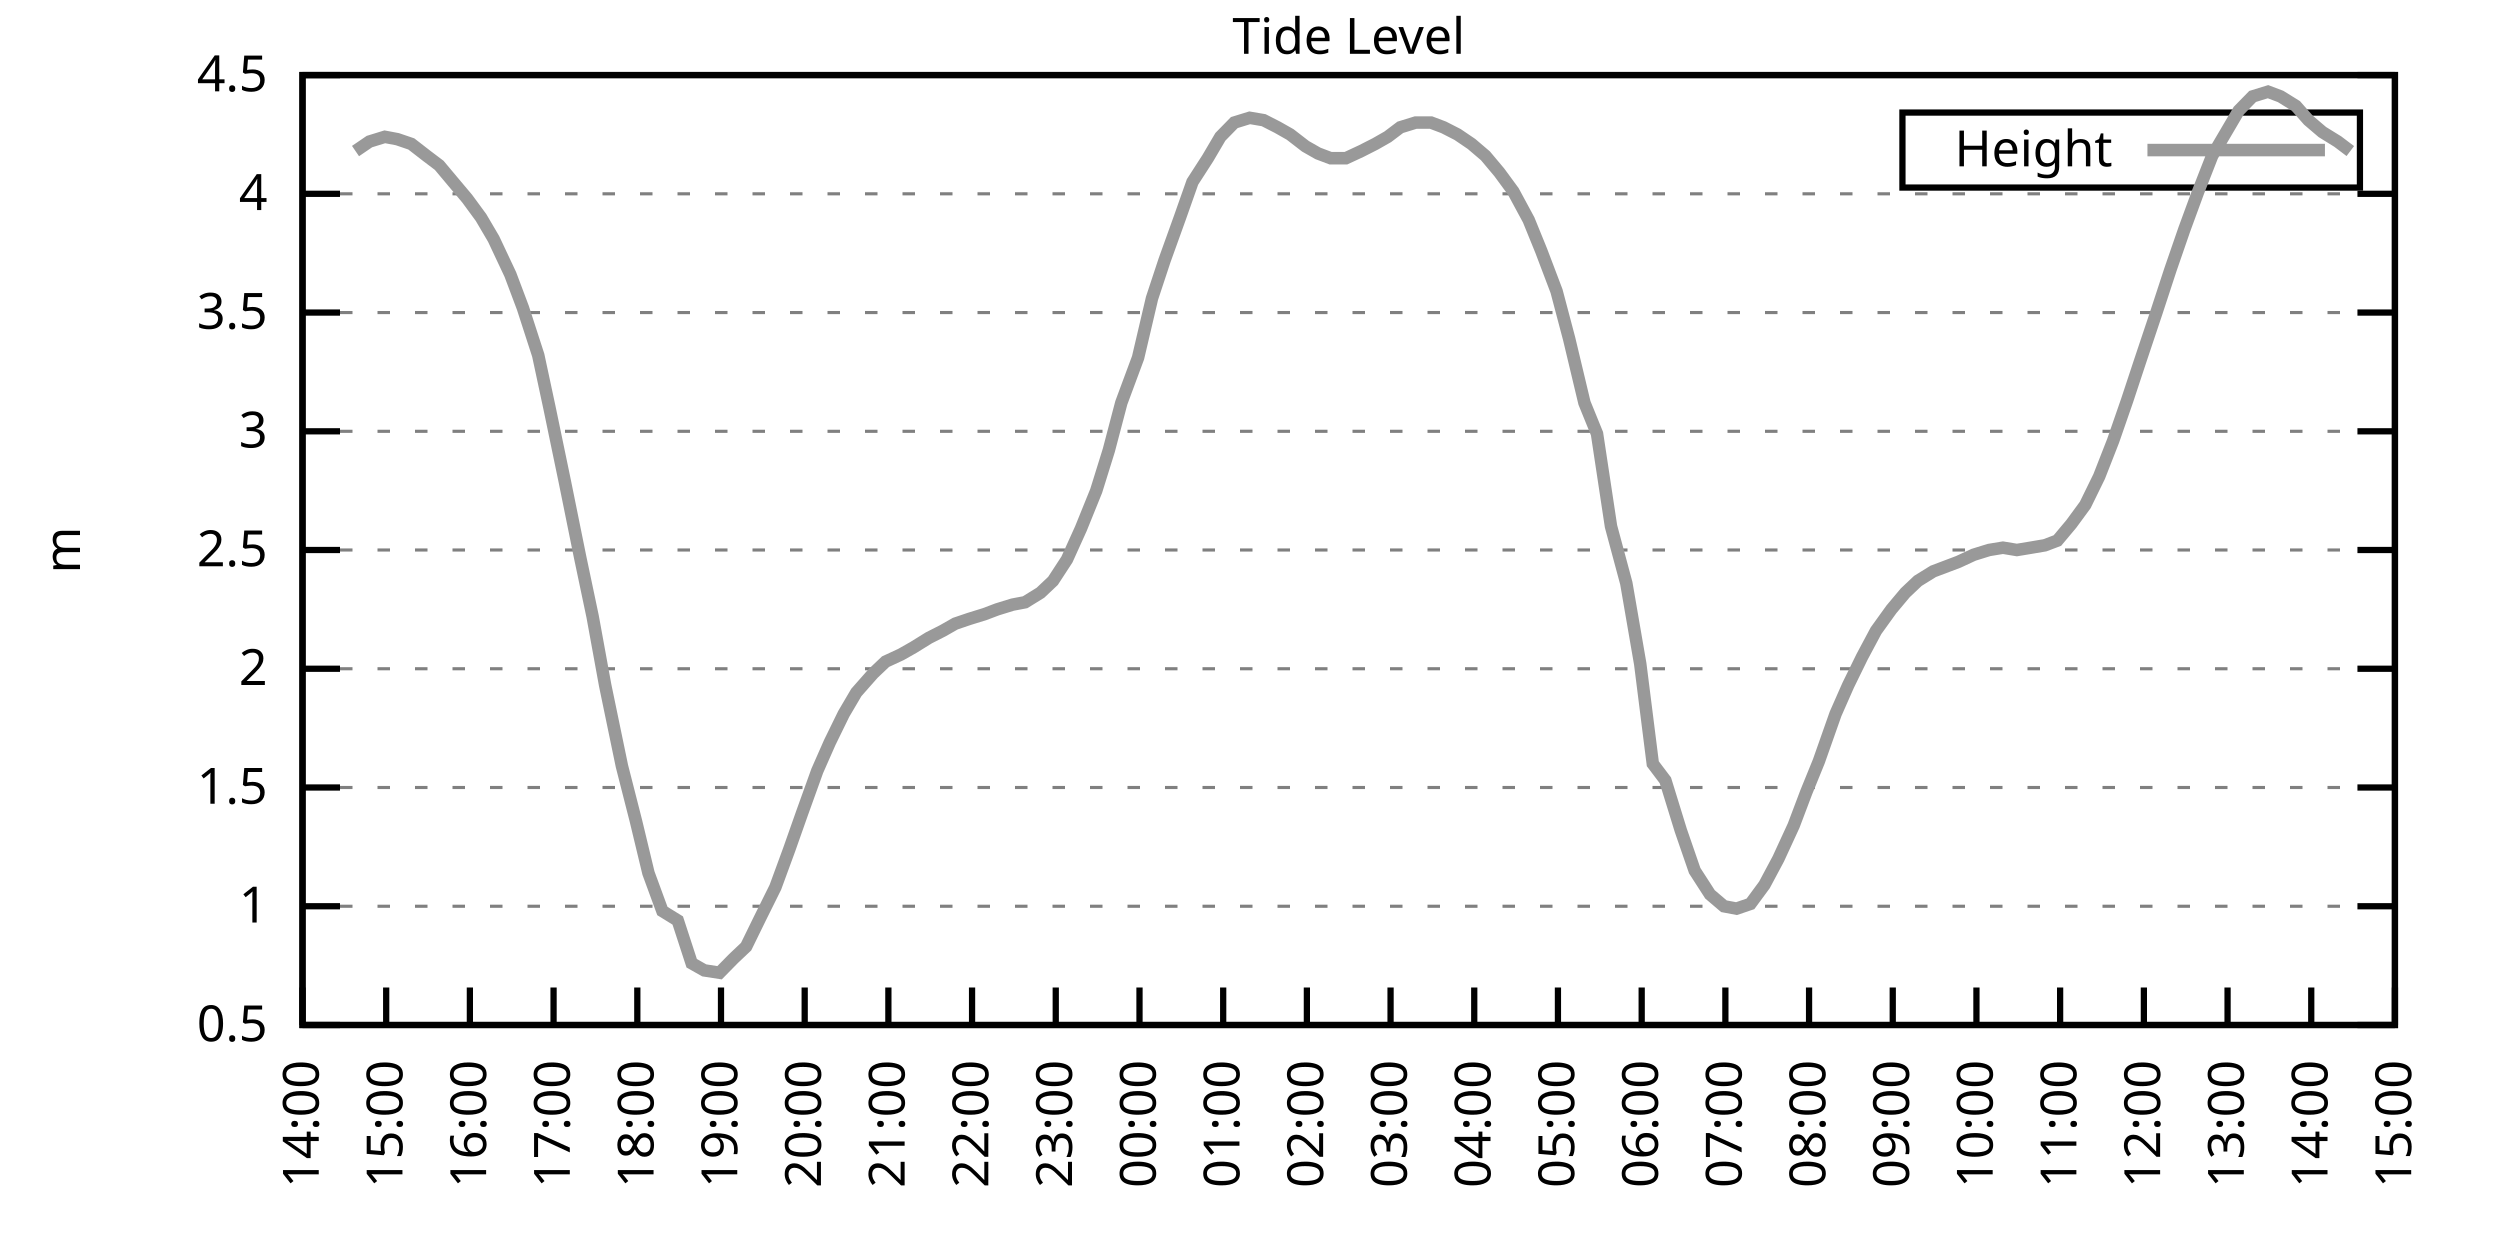
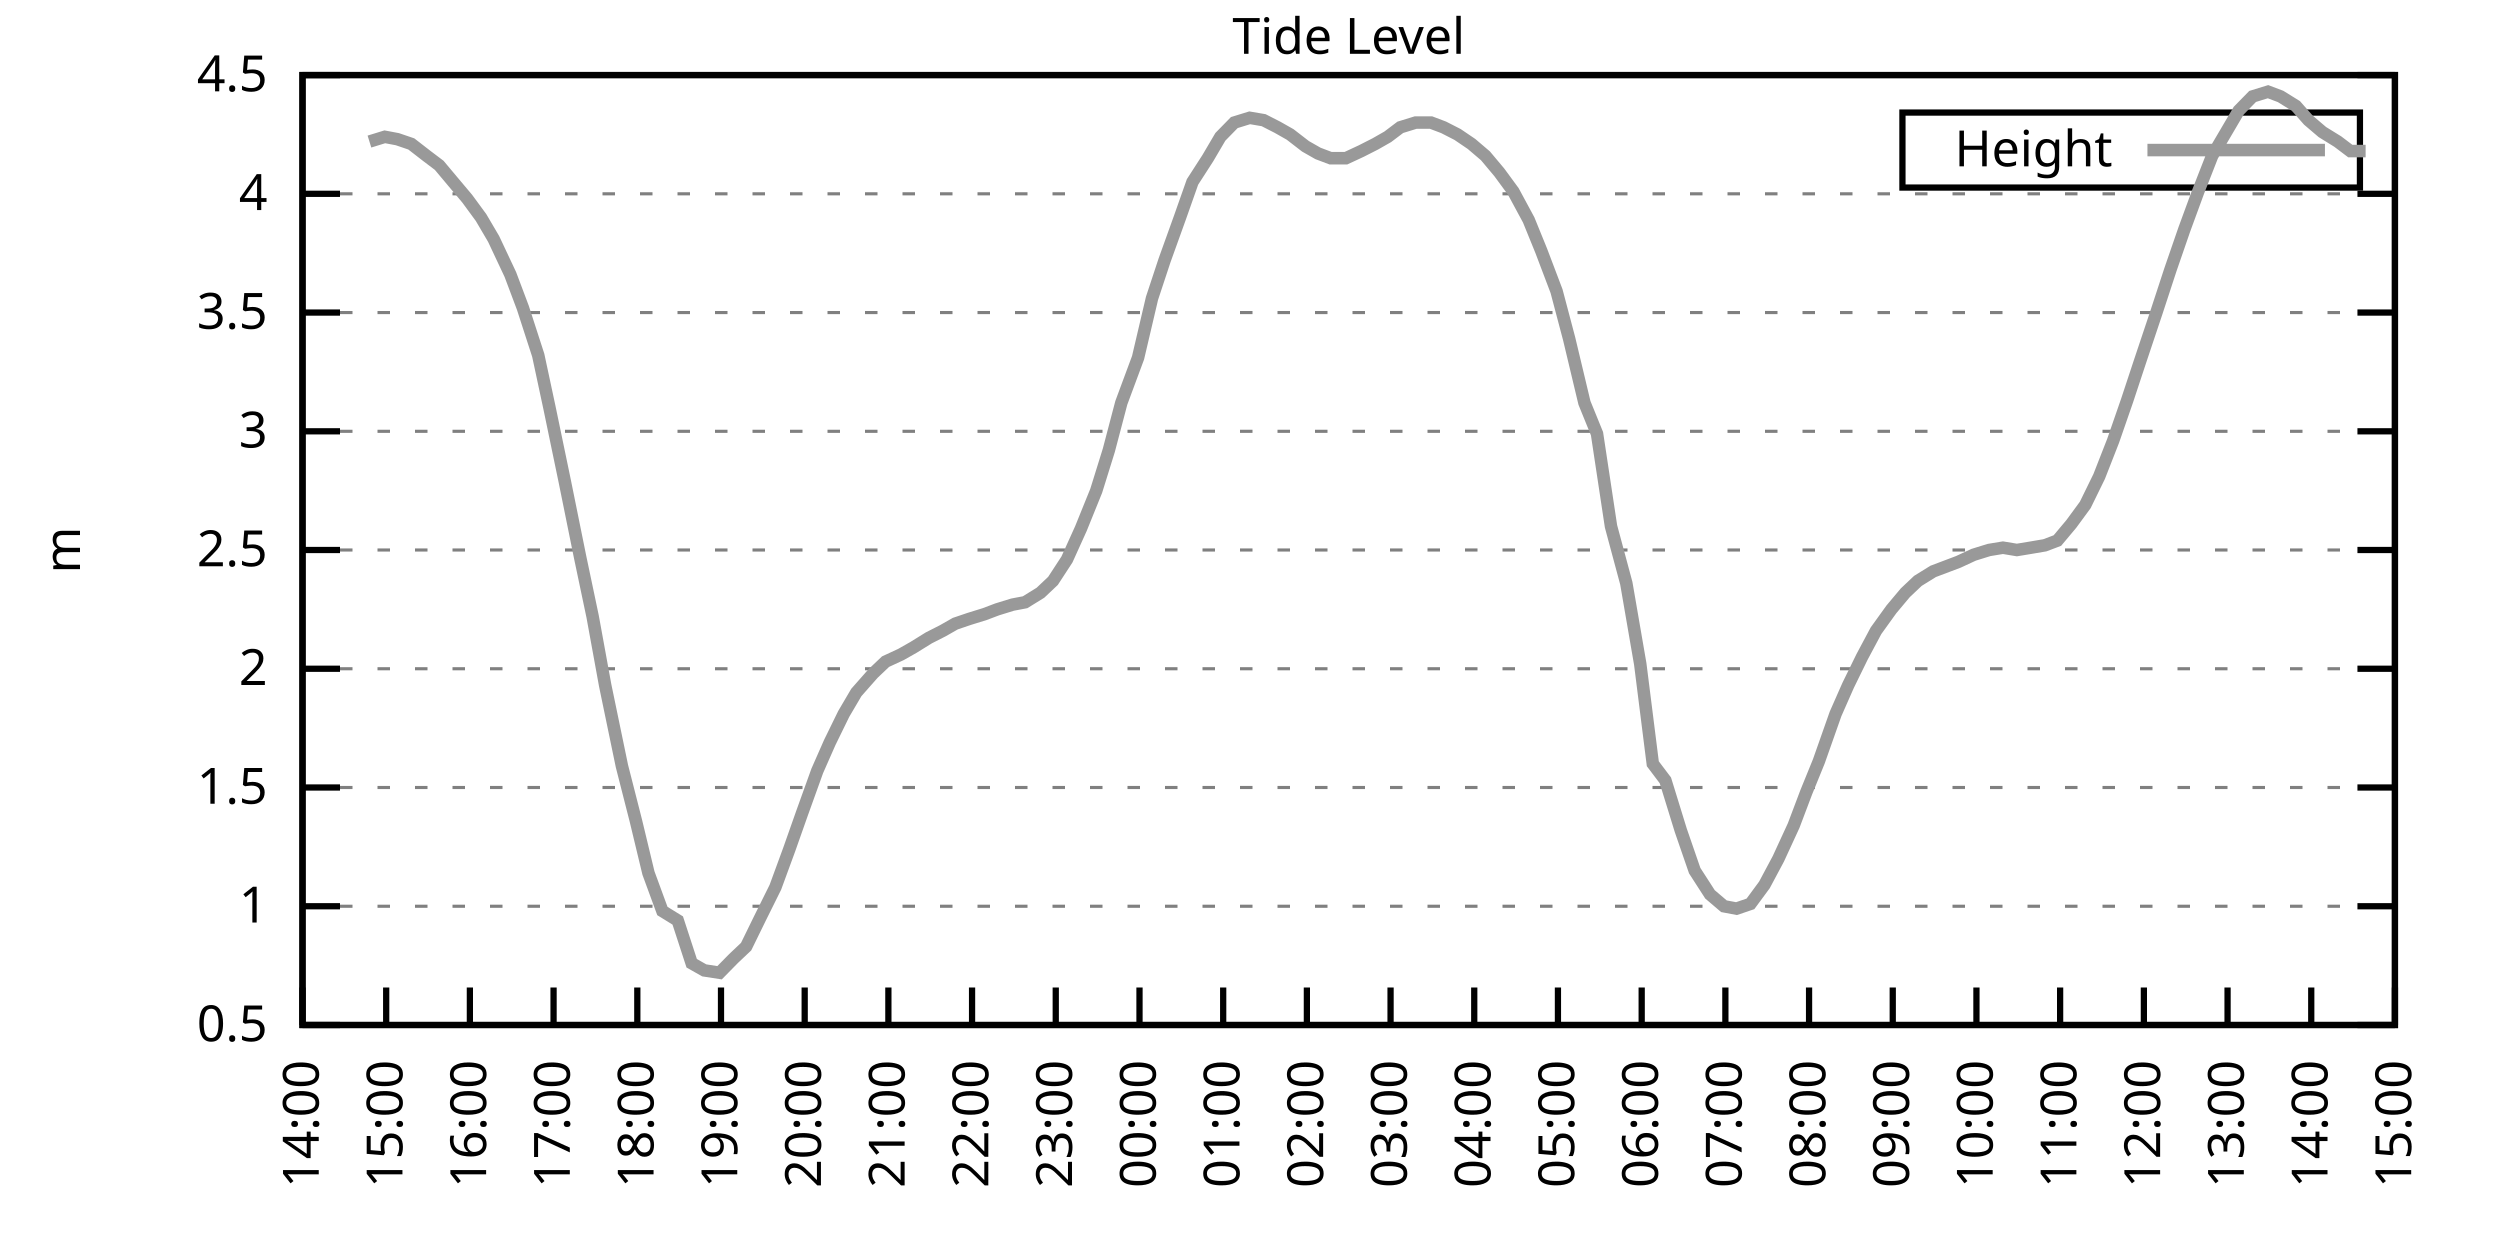
<svg xmlns="http://www.w3.org/2000/svg" xmlns:xlink="http://www.w3.org/1999/xlink" width="400" height="200" viewBox="0 0 400 200">
  <g id="gnuplot_canvas">
    <rect x="0" y="0" width="400" height="200" fill="none" />
    <defs>
      <circle id="gpDot" r="0.5" stroke-width="0.5" stroke="currentColor" />
      <path id="gpPt0" stroke-width="0.333" stroke="currentColor" d="M-1,0 h2 M0,-1 v2" />
      <path id="gpPt1" stroke-width="0.333" stroke="currentColor" d="M-1,-1 L1,1 M1,-1 L-1,1" />
      <path id="gpPt2" stroke-width="0.333" stroke="currentColor" d="M-1,0 L1,0 M0,-1 L0,1 M-1,-1 L1,1 M-1,1 L1,-1" />
      <rect id="gpPt3" stroke-width="0.333" stroke="currentColor" x="-1" y="-1" width="2" height="2" />
      <rect id="gpPt4" stroke-width="0.333" stroke="currentColor" fill="currentColor" x="-1" y="-1" width="2" height="2" />
      <circle id="gpPt5" stroke-width="0.333" stroke="currentColor" cx="0" cy="0" r="1" />
      <use xlink:href="#gpPt5" id="gpPt6" fill="currentColor" stroke="none" />
      <path id="gpPt7" stroke-width="0.333" stroke="currentColor" d="M0,-1.33 L-1.33,0.67 L1.33,0.67 z" />
      <use xlink:href="#gpPt7" id="gpPt8" fill="currentColor" stroke="none" />
      <use xlink:href="#gpPt7" id="gpPt9" stroke="currentColor" transform="rotate(180)" />
      <use xlink:href="#gpPt9" id="gpPt10" fill="currentColor" stroke="none" />
      <use xlink:href="#gpPt3" id="gpPt11" stroke="currentColor" transform="rotate(45)" />
      <use xlink:href="#gpPt11" id="gpPt12" fill="currentColor" stroke="none" />
      <path id="gpPt13" stroke-width="0.333" stroke="currentColor" d="M0,1.330 L1.265,0.411 L0.782,-1.067 L-0.782,-1.076 L-1.265,0.411 z" />
      <use xlink:href="#gpPt13" id="gpPt14" fill="currentColor" stroke="none" />
      <filter id="textbox" filterUnits="objectBoundingBox" x="0" y="0" height="1" width="1">
        <feFlood flood-color="white" flood-opacity="1" result="bgnd" />
        <feComposite in="SourceGraphic" in2="bgnd" operator="atop" />
      </filter>
      <filter id="greybox" filterUnits="objectBoundingBox" x="0" y="0" height="1" width="1">
        <feFlood flood-color="lightgrey" flood-opacity="1" result="grey" />
        <feComposite in="SourceGraphic" in2="grey" operator="atop" />
      </filter>
    </defs>
    <g fill="none" color="white" stroke="currentColor" stroke-width="1.00" stroke-linecap="butt" stroke-linejoin="miter">
</g>
    <g fill="none" color="black" stroke="currentColor" stroke-width="1.00" stroke-linecap="butt" stroke-linejoin="miter">
      <g stroke="none" shape-rendering="crispEdges">
        <polygon fill="rgb(255, 255, 255)" points="48.40,164.00 383.18,164.00 383.18,12.02 48.40,12.02 " />
      </g>
    </g>
    <g fill="none" color="black" stroke="currentColor" stroke-width="1.00" stroke-linecap="butt" stroke-linejoin="miter">
</g>
    <g fill="none" color="black" stroke="black" stroke-width="0.50" stroke-linecap="butt" stroke-linejoin="miter">
</g>
    <g fill="none" color="gray" stroke="currentColor" stroke-width="0.50" stroke-linecap="butt" stroke-linejoin="miter">
      <path stroke="gray" stroke-dasharray="2,4" class="gridline" d="M48.40,164.00 L383.19,164.00  " />
    </g>
    <g fill="none" color="gray" stroke="gray" stroke-width="1.00" stroke-linecap="butt" stroke-linejoin="miter">
</g>
    <g fill="none" color="black" stroke="currentColor" stroke-width="1.00" stroke-linecap="butt" stroke-linejoin="miter">
      <path stroke="black" d="M48.40,164.00 L54.40,164.00 M383.19,164.00 L377.19,164.00  " />
      <g transform="translate(42.80,166.60)" stroke="none" fill="black" font-family="Sans" font-size="8.00" text-anchor="end">
        <text>
          <tspan font-family="Sans"> 0.5</tspan>
        </text>
      </g>
    </g>
    <g fill="none" color="black" stroke="currentColor" stroke-width="1.00" stroke-linecap="butt" stroke-linejoin="miter">
</g>
    <g fill="none" color="black" stroke="black" stroke-width="0.50" stroke-linecap="butt" stroke-linejoin="miter">
</g>
    <g fill="none" color="gray" stroke="currentColor" stroke-width="0.50" stroke-linecap="butt" stroke-linejoin="miter">
      <path stroke="gray" stroke-dasharray="2,4" class="gridline" d="M48.40,145.00 L383.19,145.00  " />
    </g>
    <g fill="none" color="gray" stroke="gray" stroke-width="1.00" stroke-linecap="butt" stroke-linejoin="miter">
</g>
    <g fill="none" color="black" stroke="currentColor" stroke-width="1.00" stroke-linecap="butt" stroke-linejoin="miter">
      <path stroke="black" d="M48.40,145.00 L54.40,145.00 M383.19,145.00 L377.19,145.00  " />
      <g transform="translate(42.80,147.60)" stroke="none" fill="black" font-family="Sans" font-size="8.00" text-anchor="end">
        <text>
          <tspan font-family="Sans"> 1</tspan>
        </text>
      </g>
    </g>
    <g fill="none" color="black" stroke="currentColor" stroke-width="1.00" stroke-linecap="butt" stroke-linejoin="miter">
</g>
    <g fill="none" color="black" stroke="black" stroke-width="0.50" stroke-linecap="butt" stroke-linejoin="miter">
</g>
    <g fill="none" color="gray" stroke="currentColor" stroke-width="0.50" stroke-linecap="butt" stroke-linejoin="miter">
      <path stroke="gray" stroke-dasharray="2,4" class="gridline" d="M48.40,126.00 L383.19,126.00  " />
    </g>
    <g fill="none" color="gray" stroke="gray" stroke-width="1.00" stroke-linecap="butt" stroke-linejoin="miter">
</g>
    <g fill="none" color="black" stroke="currentColor" stroke-width="1.00" stroke-linecap="butt" stroke-linejoin="miter">
      <path stroke="black" d="M48.40,126.00 L54.40,126.00 M383.19,126.00 L377.19,126.00  " />
      <g transform="translate(42.80,128.60)" stroke="none" fill="black" font-family="Sans" font-size="8.00" text-anchor="end">
        <text>
          <tspan font-family="Sans"> 1.5</tspan>
        </text>
      </g>
    </g>
    <g fill="none" color="black" stroke="currentColor" stroke-width="1.00" stroke-linecap="butt" stroke-linejoin="miter">
</g>
    <g fill="none" color="black" stroke="black" stroke-width="0.50" stroke-linecap="butt" stroke-linejoin="miter">
</g>
    <g fill="none" color="gray" stroke="currentColor" stroke-width="0.50" stroke-linecap="butt" stroke-linejoin="miter">
      <path stroke="gray" stroke-dasharray="2,4" class="gridline" d="M48.40,107.00 L383.19,107.00  " />
    </g>
    <g fill="none" color="gray" stroke="gray" stroke-width="1.00" stroke-linecap="butt" stroke-linejoin="miter">
</g>
    <g fill="none" color="black" stroke="currentColor" stroke-width="1.00" stroke-linecap="butt" stroke-linejoin="miter">
      <path stroke="black" d="M48.40,107.00 L54.40,107.00 M383.19,107.00 L377.19,107.00  " />
      <g transform="translate(42.80,109.60)" stroke="none" fill="black" font-family="Sans" font-size="8.00" text-anchor="end">
        <text>
          <tspan font-family="Sans"> 2</tspan>
        </text>
      </g>
    </g>
    <g fill="none" color="black" stroke="currentColor" stroke-width="1.00" stroke-linecap="butt" stroke-linejoin="miter">
</g>
    <g fill="none" color="black" stroke="black" stroke-width="0.50" stroke-linecap="butt" stroke-linejoin="miter">
</g>
    <g fill="none" color="gray" stroke="currentColor" stroke-width="0.50" stroke-linecap="butt" stroke-linejoin="miter">
      <path stroke="gray" stroke-dasharray="2,4" class="gridline" d="M48.40,88.00 L383.19,88.00  " />
    </g>
    <g fill="none" color="gray" stroke="gray" stroke-width="1.00" stroke-linecap="butt" stroke-linejoin="miter">
</g>
    <g fill="none" color="black" stroke="currentColor" stroke-width="1.00" stroke-linecap="butt" stroke-linejoin="miter">
      <path stroke="black" d="M48.40,88.00 L54.40,88.00 M383.19,88.00 L377.19,88.00  " />
      <g transform="translate(42.80,90.60)" stroke="none" fill="black" font-family="Sans" font-size="8.00" text-anchor="end">
        <text>
          <tspan font-family="Sans"> 2.5</tspan>
        </text>
      </g>
    </g>
    <g fill="none" color="black" stroke="currentColor" stroke-width="1.00" stroke-linecap="butt" stroke-linejoin="miter">
</g>
    <g fill="none" color="black" stroke="black" stroke-width="0.50" stroke-linecap="butt" stroke-linejoin="miter">
</g>
    <g fill="none" color="gray" stroke="currentColor" stroke-width="0.50" stroke-linecap="butt" stroke-linejoin="miter">
      <path stroke="gray" stroke-dasharray="2,4" class="gridline" d="M48.40,69.01 L383.19,69.01  " />
    </g>
    <g fill="none" color="gray" stroke="gray" stroke-width="1.00" stroke-linecap="butt" stroke-linejoin="miter">
</g>
    <g fill="none" color="black" stroke="currentColor" stroke-width="1.00" stroke-linecap="butt" stroke-linejoin="miter">
      <path stroke="black" d="M48.40,69.01 L54.40,69.01 M383.19,69.01 L377.19,69.01  " />
      <g transform="translate(42.80,71.61)" stroke="none" fill="black" font-family="Sans" font-size="8.00" text-anchor="end">
        <text>
          <tspan font-family="Sans"> 3</tspan>
        </text>
      </g>
    </g>
    <g fill="none" color="black" stroke="currentColor" stroke-width="1.00" stroke-linecap="butt" stroke-linejoin="miter">
</g>
    <g fill="none" color="black" stroke="black" stroke-width="0.50" stroke-linecap="butt" stroke-linejoin="miter">
</g>
    <g fill="none" color="gray" stroke="currentColor" stroke-width="0.50" stroke-linecap="butt" stroke-linejoin="miter">
      <path stroke="gray" stroke-dasharray="2,4" class="gridline" d="M48.40,50.01 L383.19,50.01  " />
    </g>
    <g fill="none" color="gray" stroke="gray" stroke-width="1.00" stroke-linecap="butt" stroke-linejoin="miter">
</g>
    <g fill="none" color="black" stroke="currentColor" stroke-width="1.00" stroke-linecap="butt" stroke-linejoin="miter">
      <path stroke="black" d="M48.40,50.01 L54.40,50.01 M383.19,50.01 L377.19,50.01  " />
      <g transform="translate(42.80,52.61)" stroke="none" fill="black" font-family="Sans" font-size="8.00" text-anchor="end">
        <text>
          <tspan font-family="Sans"> 3.5</tspan>
        </text>
      </g>
    </g>
    <g fill="none" color="black" stroke="currentColor" stroke-width="1.00" stroke-linecap="butt" stroke-linejoin="miter">
</g>
    <g fill="none" color="black" stroke="black" stroke-width="0.50" stroke-linecap="butt" stroke-linejoin="miter">
</g>
    <g fill="none" color="gray" stroke="currentColor" stroke-width="0.50" stroke-linecap="butt" stroke-linejoin="miter">
      <path stroke="gray" stroke-dasharray="2,4" class="gridline" d="M48.40,31.01 L383.19,31.01  " />
    </g>
    <g fill="none" color="gray" stroke="gray" stroke-width="1.00" stroke-linecap="butt" stroke-linejoin="miter">
</g>
    <g fill="none" color="black" stroke="currentColor" stroke-width="1.00" stroke-linecap="butt" stroke-linejoin="miter">
      <path stroke="black" d="M48.40,31.01 L54.40,31.01 M383.19,31.01 L377.19,31.01  " />
      <g transform="translate(42.80,33.61)" stroke="none" fill="black" font-family="Sans" font-size="8.00" text-anchor="end">
        <text>
          <tspan font-family="Sans"> 4</tspan>
        </text>
      </g>
    </g>
    <g fill="none" color="black" stroke="currentColor" stroke-width="1.00" stroke-linecap="butt" stroke-linejoin="miter">
</g>
    <g fill="none" color="black" stroke="black" stroke-width="0.50" stroke-linecap="butt" stroke-linejoin="miter">
</g>
    <g fill="none" color="gray" stroke="currentColor" stroke-width="0.50" stroke-linecap="butt" stroke-linejoin="miter">
      <path stroke="gray" stroke-dasharray="2,4" class="gridline" d="M48.40,12.01 L383.19,12.01  " />
    </g>
    <g fill="none" color="gray" stroke="gray" stroke-width="1.00" stroke-linecap="butt" stroke-linejoin="miter">
</g>
    <g fill="none" color="black" stroke="currentColor" stroke-width="1.00" stroke-linecap="butt" stroke-linejoin="miter">
      <path stroke="black" d="M48.40,12.01 L54.40,12.01 M383.19,12.01 L377.19,12.01  " />
      <g transform="translate(42.80,14.61)" stroke="none" fill="black" font-family="Sans" font-size="8.00" text-anchor="end">
        <text>
          <tspan font-family="Sans"> 4.5</tspan>
        </text>
      </g>
    </g>
    <g fill="none" color="black" stroke="currentColor" stroke-width="1.00" stroke-linecap="butt" stroke-linejoin="miter">
      <path stroke="black" d="M48.40,164.00 L48.40,158.00  " />
      <g transform="translate(51.00,169.60) rotate(270.00)" stroke="none" fill="black" font-family="Sans" font-size="8.00" text-anchor="end">
        <text>
          <tspan font-family="Sans">14:00</tspan>
        </text>
      </g>
    </g>
    <g fill="none" color="black" stroke="currentColor" stroke-width="1.00" stroke-linecap="butt" stroke-linejoin="miter">
      <path stroke="black" d="M61.79,164.00 L61.79,158.00  " />
      <g transform="translate(64.39,169.60) rotate(270.00)" stroke="none" fill="black" font-family="Sans" font-size="8.00" text-anchor="end">
        <text>
          <tspan font-family="Sans">15:00</tspan>
        </text>
      </g>
    </g>
    <g fill="none" color="black" stroke="currentColor" stroke-width="1.00" stroke-linecap="butt" stroke-linejoin="miter">
      <path stroke="black" d="M75.18,164.00 L75.18,158.00  " />
      <g transform="translate(77.78,169.60) rotate(270.00)" stroke="none" fill="black" font-family="Sans" font-size="8.00" text-anchor="end">
        <text>
          <tspan font-family="Sans">16:00</tspan>
        </text>
      </g>
    </g>
    <g fill="none" color="black" stroke="currentColor" stroke-width="1.00" stroke-linecap="butt" stroke-linejoin="miter">
      <path stroke="black" d="M88.57,164.00 L88.57,158.00  " />
      <g transform="translate(91.17,169.60) rotate(270.00)" stroke="none" fill="black" font-family="Sans" font-size="8.00" text-anchor="end">
        <text>
          <tspan font-family="Sans">17:00</tspan>
        </text>
      </g>
    </g>
    <g fill="none" color="black" stroke="currentColor" stroke-width="1.00" stroke-linecap="butt" stroke-linejoin="miter">
      <path stroke="black" d="M101.97,164.00 L101.97,158.00  " />
      <g transform="translate(104.57,169.60) rotate(270.00)" stroke="none" fill="black" font-family="Sans" font-size="8.00" text-anchor="end">
        <text>
          <tspan font-family="Sans">18:00</tspan>
        </text>
      </g>
    </g>
    <g fill="none" color="black" stroke="currentColor" stroke-width="1.00" stroke-linecap="butt" stroke-linejoin="miter">
      <path stroke="black" d="M115.36,164.00 L115.36,158.00  " />
      <g transform="translate(117.96,169.60) rotate(270.00)" stroke="none" fill="black" font-family="Sans" font-size="8.00" text-anchor="end">
        <text>
          <tspan font-family="Sans">19:00</tspan>
        </text>
      </g>
    </g>
    <g fill="none" color="black" stroke="currentColor" stroke-width="1.00" stroke-linecap="butt" stroke-linejoin="miter">
      <path stroke="black" d="M128.75,164.00 L128.75,158.00  " />
      <g transform="translate(131.35,169.60) rotate(270.00)" stroke="none" fill="black" font-family="Sans" font-size="8.00" text-anchor="end">
        <text>
          <tspan font-family="Sans">20:00</tspan>
        </text>
      </g>
    </g>
    <g fill="none" color="black" stroke="currentColor" stroke-width="1.00" stroke-linecap="butt" stroke-linejoin="miter">
      <path stroke="black" d="M142.14,164.00 L142.14,158.00  " />
      <g transform="translate(144.74,169.60) rotate(270.00)" stroke="none" fill="black" font-family="Sans" font-size="8.00" text-anchor="end">
        <text>
          <tspan font-family="Sans">21:00</tspan>
        </text>
      </g>
    </g>
    <g fill="none" color="black" stroke="currentColor" stroke-width="1.00" stroke-linecap="butt" stroke-linejoin="miter">
      <path stroke="black" d="M155.53,164.00 L155.53,158.00  " />
      <g transform="translate(158.13,169.60) rotate(270.00)" stroke="none" fill="black" font-family="Sans" font-size="8.00" text-anchor="end">
        <text>
          <tspan font-family="Sans">22:00</tspan>
        </text>
      </g>
    </g>
    <g fill="none" color="black" stroke="currentColor" stroke-width="1.00" stroke-linecap="butt" stroke-linejoin="miter">
      <path stroke="black" d="M168.92,164.00 L168.92,158.00  " />
      <g transform="translate(171.52,169.60) rotate(270.00)" stroke="none" fill="black" font-family="Sans" font-size="8.00" text-anchor="end">
        <text>
          <tspan font-family="Sans">23:00</tspan>
        </text>
      </g>
    </g>
    <g fill="none" color="black" stroke="currentColor" stroke-width="1.00" stroke-linecap="butt" stroke-linejoin="miter">
      <path stroke="black" d="M182.32,164.00 L182.32,158.00  " />
      <g transform="translate(184.92,169.60) rotate(270.00)" stroke="none" fill="black" font-family="Sans" font-size="8.00" text-anchor="end">
        <text>
          <tspan font-family="Sans">00:00</tspan>
        </text>
      </g>
    </g>
    <g fill="none" color="black" stroke="currentColor" stroke-width="1.00" stroke-linecap="butt" stroke-linejoin="miter">
      <path stroke="black" d="M195.71,164.00 L195.71,158.00  " />
      <g transform="translate(198.31,169.60) rotate(270.00)" stroke="none" fill="black" font-family="Sans" font-size="8.00" text-anchor="end">
        <text>
          <tspan font-family="Sans">01:00</tspan>
        </text>
      </g>
    </g>
    <g fill="none" color="black" stroke="currentColor" stroke-width="1.00" stroke-linecap="butt" stroke-linejoin="miter">
      <path stroke="black" d="M209.10,164.00 L209.10,158.00  " />
      <g transform="translate(211.70,169.60) rotate(270.00)" stroke="none" fill="black" font-family="Sans" font-size="8.00" text-anchor="end">
        <text>
          <tspan font-family="Sans">02:00</tspan>
        </text>
      </g>
    </g>
    <g fill="none" color="black" stroke="currentColor" stroke-width="1.00" stroke-linecap="butt" stroke-linejoin="miter">
      <path stroke="black" d="M222.49,164.00 L222.49,158.00  " />
      <g transform="translate(225.09,169.60) rotate(270.00)" stroke="none" fill="black" font-family="Sans" font-size="8.00" text-anchor="end">
        <text>
          <tspan font-family="Sans">03:00</tspan>
        </text>
      </g>
    </g>
    <g fill="none" color="black" stroke="currentColor" stroke-width="1.00" stroke-linecap="butt" stroke-linejoin="miter">
      <path stroke="black" d="M235.88,164.00 L235.88,158.00  " />
      <g transform="translate(238.48,169.60) rotate(270.00)" stroke="none" fill="black" font-family="Sans" font-size="8.00" text-anchor="end">
        <text>
          <tspan font-family="Sans">04:00</tspan>
        </text>
      </g>
    </g>
    <g fill="none" color="black" stroke="currentColor" stroke-width="1.00" stroke-linecap="butt" stroke-linejoin="miter">
      <path stroke="black" d="M249.27,164.00 L249.27,158.00  " />
      <g transform="translate(251.87,169.60) rotate(270.00)" stroke="none" fill="black" font-family="Sans" font-size="8.00" text-anchor="end">
        <text>
          <tspan font-family="Sans">05:00</tspan>
        </text>
      </g>
    </g>
    <g fill="none" color="black" stroke="currentColor" stroke-width="1.00" stroke-linecap="butt" stroke-linejoin="miter">
      <path stroke="black" d="M262.67,164.00 L262.67,158.00  " />
      <g transform="translate(265.27,169.60) rotate(270.00)" stroke="none" fill="black" font-family="Sans" font-size="8.00" text-anchor="end">
        <text>
          <tspan font-family="Sans">06:00</tspan>
        </text>
      </g>
    </g>
    <g fill="none" color="black" stroke="currentColor" stroke-width="1.00" stroke-linecap="butt" stroke-linejoin="miter">
      <path stroke="black" d="M276.06,164.00 L276.06,158.00  " />
      <g transform="translate(278.66,169.60) rotate(270.00)" stroke="none" fill="black" font-family="Sans" font-size="8.00" text-anchor="end">
        <text>
          <tspan font-family="Sans">07:00</tspan>
        </text>
      </g>
    </g>
    <g fill="none" color="black" stroke="currentColor" stroke-width="1.00" stroke-linecap="butt" stroke-linejoin="miter">
      <path stroke="black" d="M289.45,164.00 L289.45,158.00  " />
      <g transform="translate(292.05,169.60) rotate(270.00)" stroke="none" fill="black" font-family="Sans" font-size="8.00" text-anchor="end">
        <text>
          <tspan font-family="Sans">08:00</tspan>
        </text>
      </g>
    </g>
    <g fill="none" color="black" stroke="currentColor" stroke-width="1.00" stroke-linecap="butt" stroke-linejoin="miter">
      <path stroke="black" d="M302.84,164.00 L302.84,158.00  " />
      <g transform="translate(305.44,169.60) rotate(270.00)" stroke="none" fill="black" font-family="Sans" font-size="8.00" text-anchor="end">
        <text>
          <tspan font-family="Sans">09:00</tspan>
        </text>
      </g>
    </g>
    <g fill="none" color="black" stroke="currentColor" stroke-width="1.00" stroke-linecap="butt" stroke-linejoin="miter">
      <path stroke="black" d="M316.23,164.00 L316.23,158.00  " />
      <g transform="translate(318.83,169.60) rotate(270.00)" stroke="none" fill="black" font-family="Sans" font-size="8.00" text-anchor="end">
        <text>
          <tspan font-family="Sans">10:00</tspan>
        </text>
      </g>
    </g>
    <g fill="none" color="black" stroke="currentColor" stroke-width="1.00" stroke-linecap="butt" stroke-linejoin="miter">
      <path stroke="black" d="M329.62,164.00 L329.62,158.00  " />
      <g transform="translate(332.22,169.60) rotate(270.00)" stroke="none" fill="black" font-family="Sans" font-size="8.00" text-anchor="end">
        <text>
          <tspan font-family="Sans">11:00</tspan>
        </text>
      </g>
    </g>
    <g fill="none" color="black" stroke="currentColor" stroke-width="1.00" stroke-linecap="butt" stroke-linejoin="miter">
      <path stroke="black" d="M343.02,164.00 L343.02,158.00  " />
      <g transform="translate(345.62,169.60) rotate(270.00)" stroke="none" fill="black" font-family="Sans" font-size="8.00" text-anchor="end">
        <text>
          <tspan font-family="Sans">12:00</tspan>
        </text>
      </g>
    </g>
    <g fill="none" color="black" stroke="currentColor" stroke-width="1.00" stroke-linecap="butt" stroke-linejoin="miter">
      <path stroke="black" d="M356.41,164.00 L356.41,158.00  " />
      <g transform="translate(359.01,169.60) rotate(270.00)" stroke="none" fill="black" font-family="Sans" font-size="8.00" text-anchor="end">
        <text>
          <tspan font-family="Sans">13:00</tspan>
        </text>
      </g>
    </g>
    <g fill="none" color="black" stroke="currentColor" stroke-width="1.00" stroke-linecap="butt" stroke-linejoin="miter">
      <path stroke="black" d="M369.80,164.00 L369.80,158.00  " />
      <g transform="translate(372.40,169.60) rotate(270.00)" stroke="none" fill="black" font-family="Sans" font-size="8.00" text-anchor="end">
        <text>
          <tspan font-family="Sans">14:00</tspan>
        </text>
      </g>
    </g>
    <g fill="none" color="black" stroke="currentColor" stroke-width="1.00" stroke-linecap="butt" stroke-linejoin="miter">
      <path stroke="black" d="M383.19,164.00 L383.19,158.00  " />
      <g transform="translate(385.79,169.60) rotate(270.00)" stroke="none" fill="black" font-family="Sans" font-size="8.00" text-anchor="end">
        <text>
          <tspan font-family="Sans">15:00</tspan>
        </text>
      </g>
    </g>
    <g fill="none" color="black" stroke="currentColor" stroke-width="1.00" stroke-linecap="butt" stroke-linejoin="miter">
</g>
    <g fill="none" color="black" stroke="currentColor" stroke-width="1.00" stroke-linecap="butt" stroke-linejoin="miter">
      <path stroke="black" d="M48.40,12.01 L48.40,164.00 L383.19,164.00 L383.19,12.01 L48.40,12.01 Z  " />
    </g>
    <g fill="none" color="black" stroke="currentColor" stroke-width="1.00" stroke-linecap="butt" stroke-linejoin="miter">
</g>
    <g fill="none" color="black" stroke="currentColor" stroke-width="1.00" stroke-linecap="butt" stroke-linejoin="miter">
      <path stroke="black" d="M304.39,30.01 L304.39,18.01 L377.59,18.01 L377.59,30.01 L304.39,30.01 Z  " />
    </g>
    <g id="Tide_level_plot_1">
      <g fill="none" color="white" stroke="black" stroke-width="2.00" stroke-linecap="butt" stroke-linejoin="miter">
</g>
      <g fill="none" color="black" stroke="currentColor" stroke-width="2.00" stroke-linecap="butt" stroke-linejoin="miter">
        <g transform="translate(337.99,26.61)" stroke="none" fill="black" font-family="Sans" font-size="8.00" text-anchor="end">
          <text>
            <tspan font-family="Sans">Height</tspan>
          </text>
        </g>
      </g>
      <g fill="none" color="black" stroke="currentColor" stroke-width="2.00" stroke-linecap="butt" stroke-linejoin="miter">
-         <path stroke="rgb(153, 153, 153)" d="M343.59,24.01 L371.99,24.01 M56.88,24.17 L59.11,22.65 L61.57,21.89 L63.58,22.27 L65.81,23.03 L68.26,24.93   L70.27,26.45 L72.50,29.11 L74.74,31.77 L76.97,34.81 L78.98,38.23 L81.66,43.93 L83.66,49.25 L86.12,56.85   L87.91,65.21 L90.36,76.99 L92.82,89.14 L94.82,98.64 L96.83,109.66 L99.51,122.58 L101.74,131.32 L103.75,139.68   L105.98,145.76 L108.44,147.28 L110.67,154.12 L112.68,155.26 L115.13,155.64 L117.37,153.36 L119.38,151.46 L121.61,146.90   L124.06,141.96 L126.29,135.88 L128.30,130.18 L130.76,123.34 L132.77,118.78 L135.00,114.22 L137.01,110.80 L139.69,107.76   L141.69,105.86 L144.15,104.72 L146.16,103.58 L148.61,102.06 L150.85,100.92 L152.85,99.78 L155.09,99.02 L157.54,98.26   L159.55,97.50 L162.01,96.74 L164.01,96.36 L166.47,94.84 L168.48,92.94 L170.71,89.52 L172.94,84.59 L175.40,78.51   L177.41,72.05 L179.41,64.45 L182.09,57.23 L184.32,47.73 L186.33,41.65 L188.79,34.81 L190.80,29.11 L193.25,25.31   L195.26,21.89 L197.49,19.61 L199.95,18.85 L202.18,19.23 L204.41,20.37 L206.42,21.51 L208.88,23.41 L210.88,24.55   L212.89,25.31 L215.35,25.31 L217.80,24.17 L220.04,23.03 L222.04,21.89 L224.05,20.37 L226.51,19.61 L228.96,19.61   L230.97,20.37 L233.20,21.51 L235.44,23.03 L237.67,24.93 L239.90,27.59 L242.13,30.63 L244.59,35.19 L246.60,40.13   L249.05,46.59 L251.06,54.19 L253.51,64.45 L255.52,69.39 L257.76,84.21 L260.21,93.32 L262.44,106.24 L264.45,122.20   L266.46,124.86 L268.92,132.84 L271.15,139.30 L273.60,143.10 L275.83,145.00 L277.84,145.38 L280.07,144.62 L282.31,141.58   L284.54,137.40 L286.99,132.08 L289.00,126.76 L291.01,121.82 L293.69,114.22 L295.70,109.66 L297.93,105.10 L300.16,100.92   L302.62,97.50 L304.85,94.84 L306.86,92.94 L309.31,91.42 L311.32,90.66 L313.33,89.90 L315.79,88.76 L318.24,88.00   L320.47,87.63 L322.70,88.00 L324.94,87.63 L327.17,87.25 L329.18,86.49 L331.41,83.83 L333.64,80.79 L335.87,76.23   L338.10,70.53 L340.34,64.07 L342.35,57.99 L345.02,50.01 L347.26,43.17 L349.49,36.71 L351.72,30.63 L353.95,24.93   L355.96,21.51 L358.19,17.71 L360.42,15.43 L362.88,14.67 L364.89,15.43 L367.34,16.95 L369.35,19.23 L371.58,21.13   L374.04,22.65 L376.05,24.17  " />
+         <path stroke="rgb(153, 153, 153)" d="M343.59,24.01 L371.99,24.01 M59.11,22.65 L61.57,21.89 L63.58,22.27 L65.81,23.03 L68.26,24.93 L70.27,26.45   L72.50,29.11 L74.74,31.77 L76.97,34.81 L78.98,38.23 L81.66,43.93 L83.66,49.25 L86.12,56.85 L87.91,65.21   L90.36,76.99 L92.82,89.14 L94.82,98.64 L96.83,109.66 L99.51,122.58 L101.74,131.32 L103.75,139.68 L105.98,145.76   L108.44,147.28 L110.67,154.12 L112.68,155.26 L115.13,155.64 L117.37,153.36 L119.38,151.46 L121.61,146.90 L124.06,141.96   L126.29,135.88 L128.30,130.18 L130.76,123.34 L132.77,118.78 L135.00,114.22 L137.01,110.80 L139.69,107.76 L141.69,105.86   L144.15,104.72 L146.16,103.58 L148.61,102.06 L150.85,100.92 L152.85,99.78 L155.09,99.02 L157.54,98.26 L159.55,97.50   L162.01,96.74 L164.01,96.36 L166.47,94.84 L168.48,92.94 L170.71,89.52 L172.94,84.59 L175.40,78.51 L177.41,72.05   L179.41,64.45 L182.09,57.23 L184.32,47.73 L186.33,41.65 L188.79,34.81 L190.80,29.11 L193.25,25.31 L195.26,21.89   L197.49,19.61 L199.95,18.85 L202.18,19.23 L204.41,20.37 L206.42,21.51 L208.88,23.41 L210.88,24.55 L212.89,25.31   L215.35,25.31 L217.80,24.17 L220.04,23.03 L222.04,21.89 L224.05,20.37 L226.51,19.61 L228.96,19.61 L230.97,20.37   L233.20,21.51 L235.44,23.03 L237.67,24.93 L239.90,27.59 L242.13,30.63 L244.59,35.19 L246.60,40.13 L249.05,46.59   L251.06,54.19 L253.51,64.45 L255.52,69.39 L257.76,84.21 L260.21,93.32 L262.44,106.24 L264.45,122.20 L266.46,124.86   L268.92,132.84 L271.15,139.30 L273.60,143.10 L275.83,145.00 L277.84,145.38 L280.07,144.62 L282.31,141.58 L284.54,137.40   L286.99,132.08 L289.00,126.76 L291.01,121.82 L293.69,114.22 L295.70,109.66 L297.93,105.10 L300.16,100.92 L302.62,97.50   L304.85,94.84 L306.86,92.94 L309.31,91.42 L311.32,90.66 L313.33,89.90 L315.79,88.76 L318.24,88.00 L320.47,87.63   L322.70,88.00 L324.94,87.63 L327.17,87.25 L329.18,86.49 L331.41,83.83 L333.64,80.79 L335.87,76.23 L338.10,70.53   L340.34,64.07 L342.35,57.99 L345.02,50.01 L347.26,43.17 L349.49,36.71 L351.72,30.63 L353.95,24.93 L355.96,21.51   L358.19,17.71 L360.42,15.43 L362.88,14.67 L364.89,15.43 L367.34,16.95 L369.35,19.23 L371.58,21.13 L374.04,22.65   L376.05,24.17 L378.50,24.17  " />
      </g>
    </g>
    <g fill="none" color="black" stroke="currentColor" stroke-width="2.00" stroke-linecap="butt" stroke-linejoin="miter">
</g>
    <g fill="none" color="black" stroke="black" stroke-width="1.00" stroke-linecap="butt" stroke-linejoin="miter">
</g>
    <g fill="none" color="black" stroke="currentColor" stroke-width="1.00" stroke-linecap="butt" stroke-linejoin="miter">
      <path stroke="black" d="M48.40,12.01 L48.40,164.00 L383.19,164.00 L383.19,12.01 L48.40,12.01 Z  " />
      <g transform="translate(12.80,88.01) rotate(270.00)" stroke="none" fill="black" font-family="Sans" font-size="8.00" text-anchor="middle">
        <text>
          <tspan font-family="Sans">m</tspan>
        </text>
      </g>
    </g>
    <g fill="none" color="black" stroke="currentColor" stroke-width="1.00" stroke-linecap="butt" stroke-linejoin="miter">
</g>
    <g fill="none" color="black" stroke="currentColor" stroke-width="1.00" stroke-linecap="butt" stroke-linejoin="miter">
      <g transform="translate(215.79,8.61)" stroke="none" fill="black" font-family="Sans" font-size="8.00" text-anchor="middle">
        <text>
          <tspan font-family="Sans">Tide Level</tspan>
        </text>
      </g>
    </g>
    <g fill="none" color="black" stroke="currentColor" stroke-width="1.00" stroke-linecap="butt" stroke-linejoin="miter">
</g>
  </g>
</svg>
